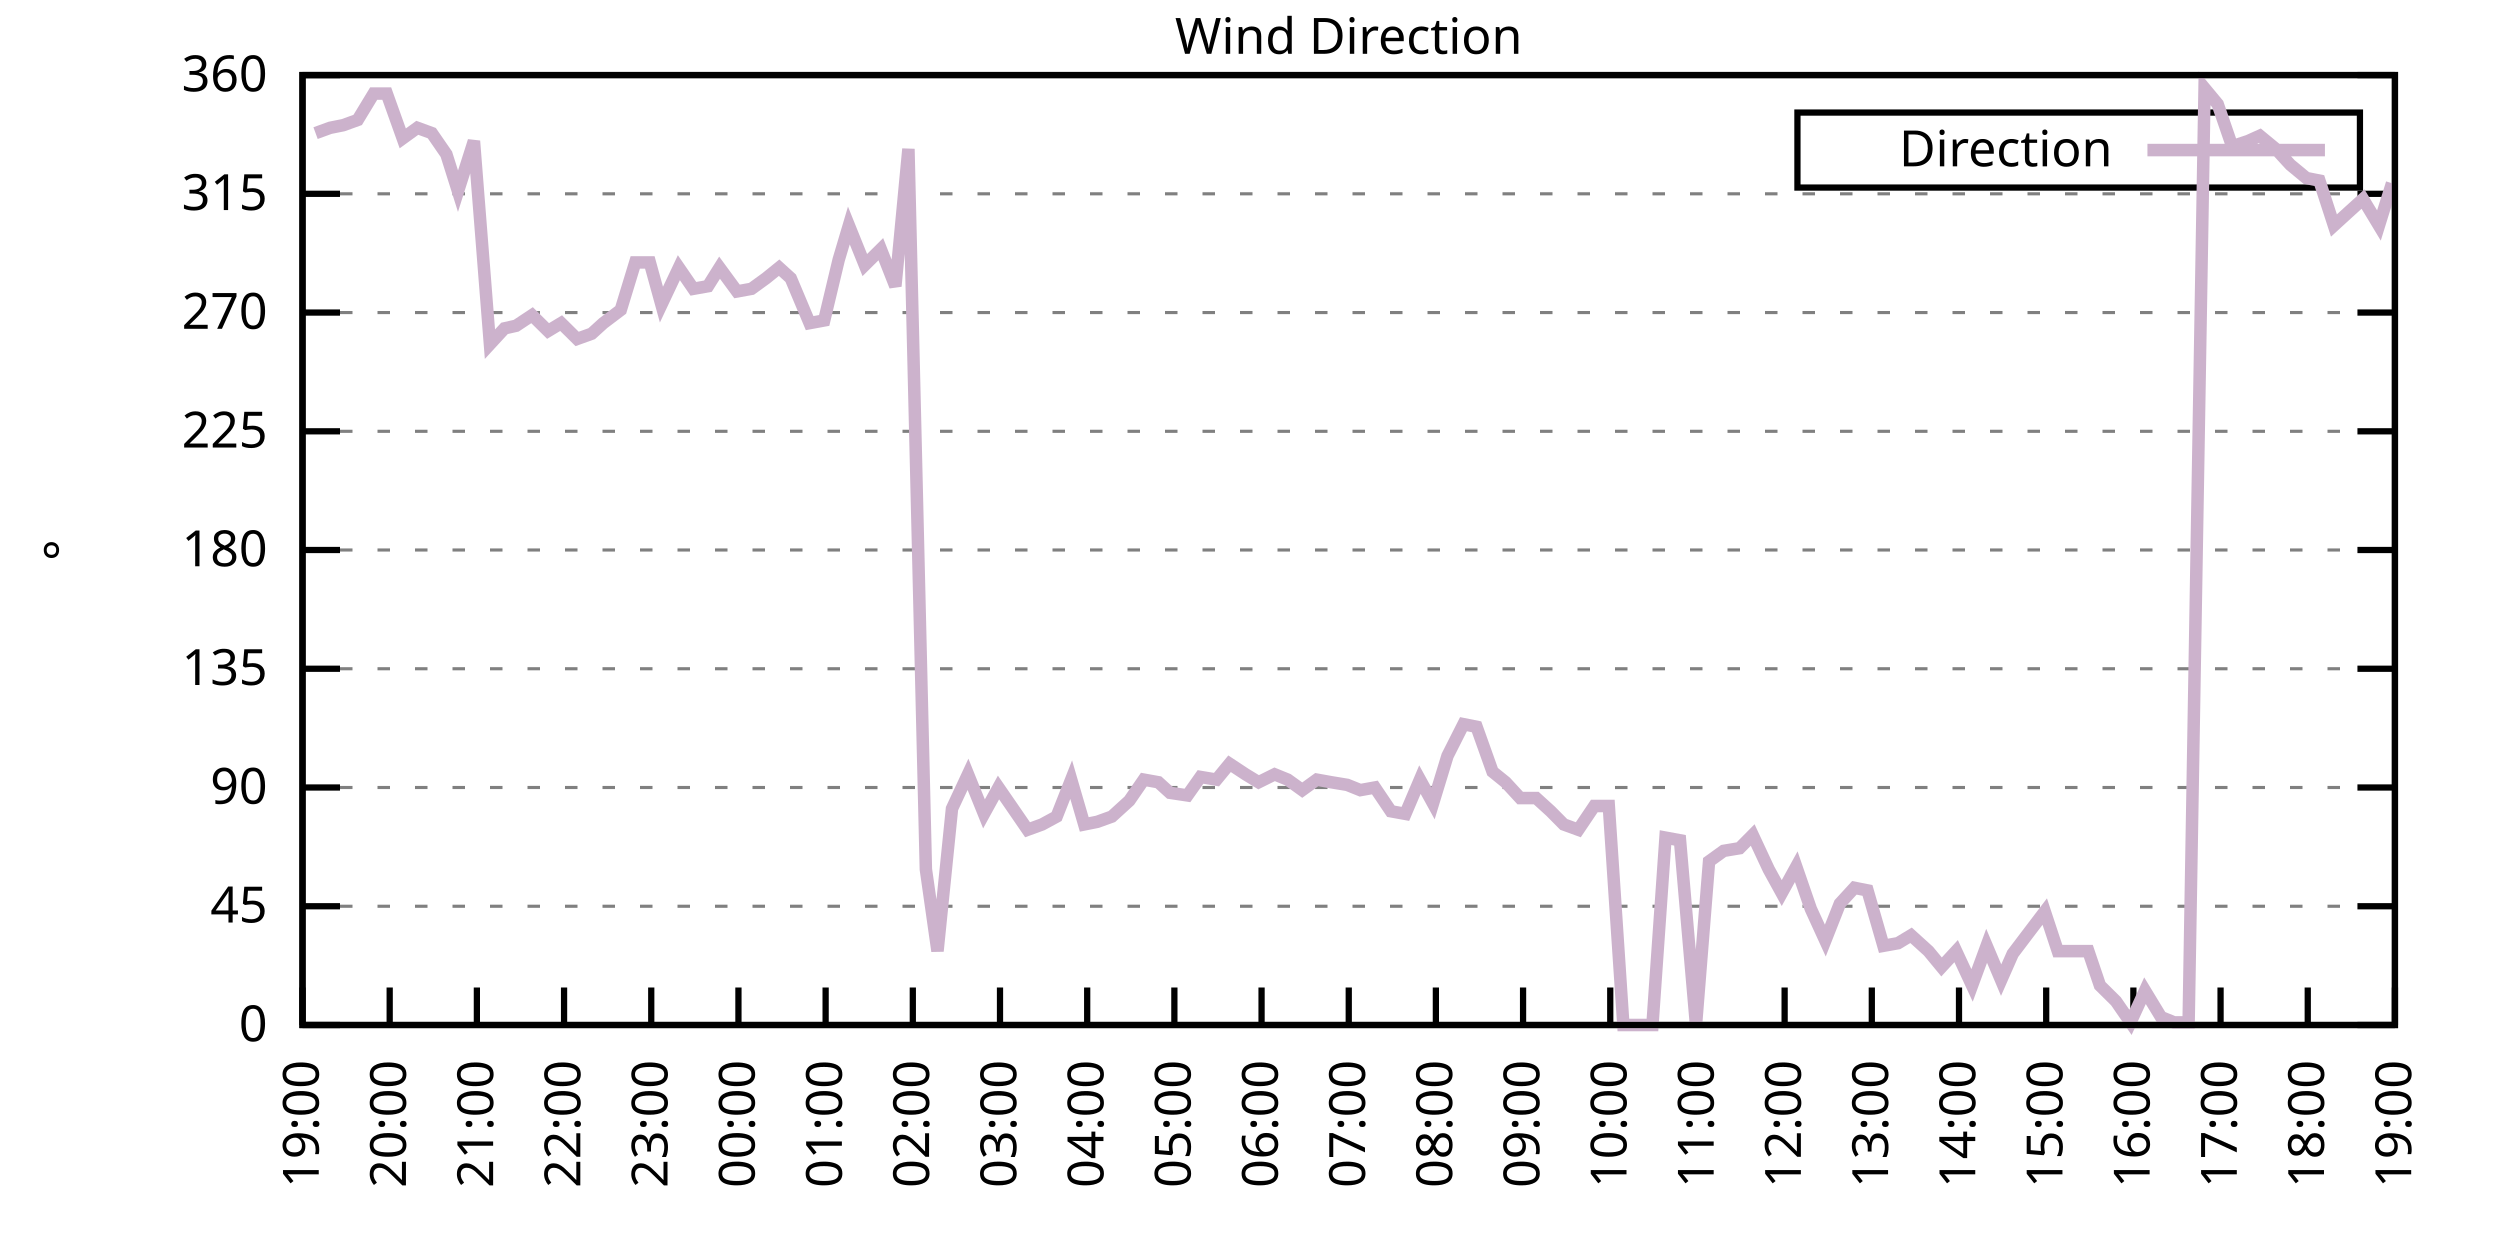
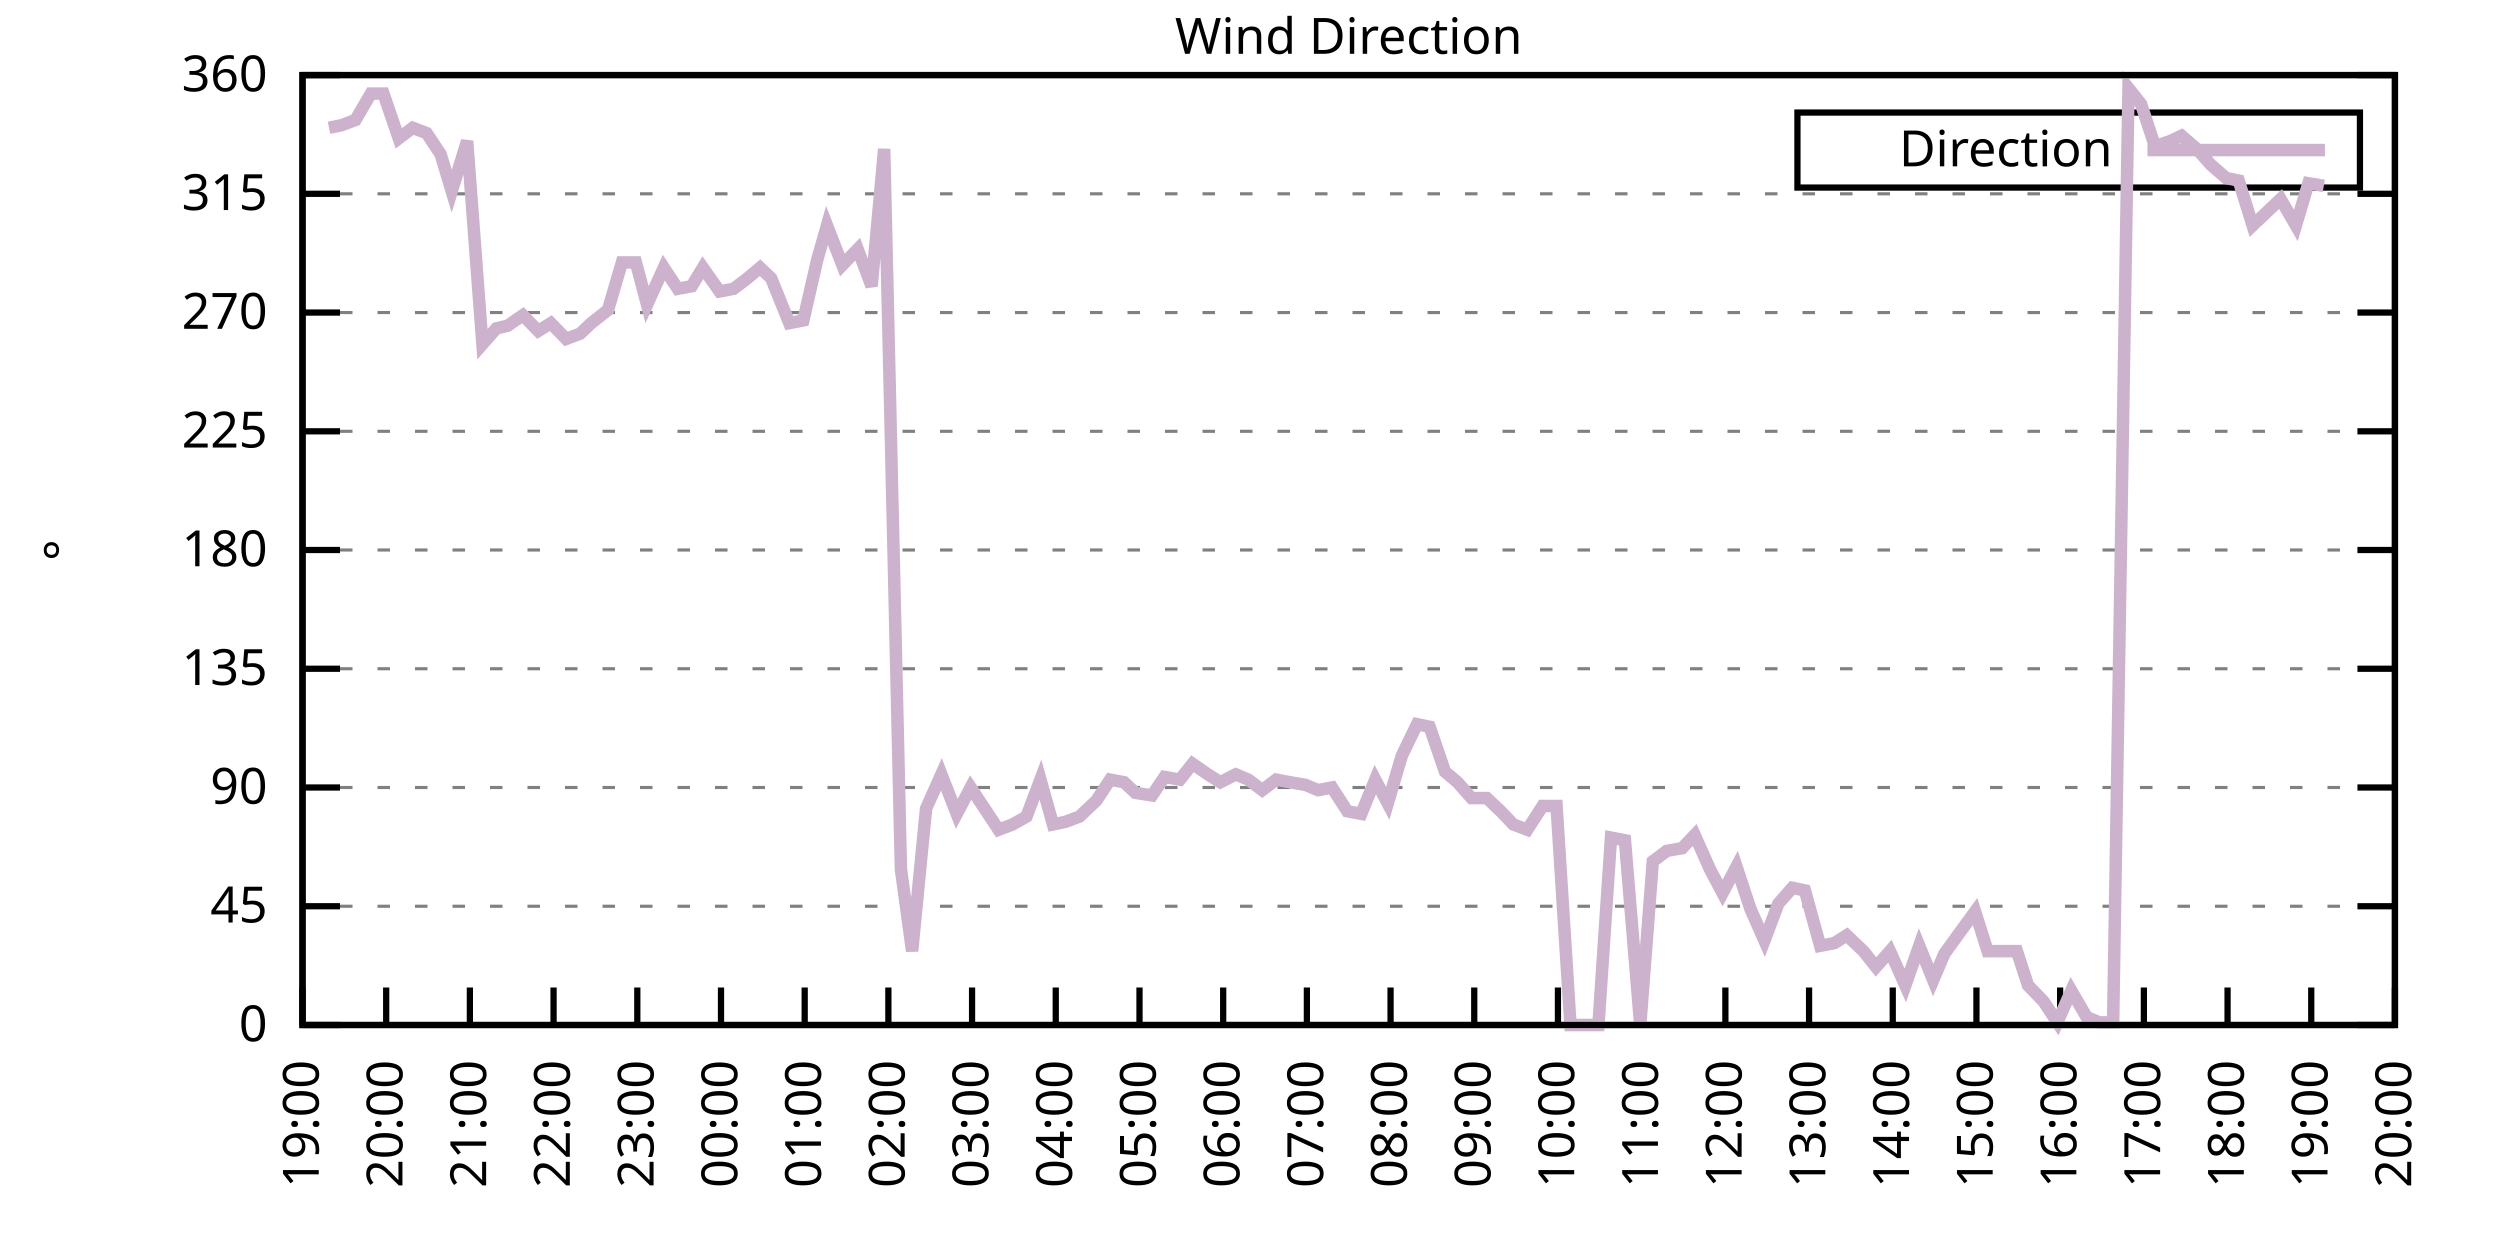
<svg xmlns="http://www.w3.org/2000/svg" xmlns:xlink="http://www.w3.org/1999/xlink" width="400" height="200" viewBox="0 0 400 200">
  <g id="gnuplot_canvas">
    <rect x="0" y="0" width="400" height="200" fill="none" />
    <defs>
      <circle id="gpDot" r="0.5" stroke-width="0.5" stroke="currentColor" />
      <path id="gpPt0" stroke-width="0.333" stroke="currentColor" d="M-1,0 h2 M0,-1 v2" />
      <path id="gpPt1" stroke-width="0.333" stroke="currentColor" d="M-1,-1 L1,1 M1,-1 L-1,1" />
      <path id="gpPt2" stroke-width="0.333" stroke="currentColor" d="M-1,0 L1,0 M0,-1 L0,1 M-1,-1 L1,1 M-1,1 L1,-1" />
      <rect id="gpPt3" stroke-width="0.333" stroke="currentColor" x="-1" y="-1" width="2" height="2" />
      <rect id="gpPt4" stroke-width="0.333" stroke="currentColor" fill="currentColor" x="-1" y="-1" width="2" height="2" />
      <circle id="gpPt5" stroke-width="0.333" stroke="currentColor" cx="0" cy="0" r="1" />
      <use xlink:href="#gpPt5" id="gpPt6" fill="currentColor" stroke="none" />
      <path id="gpPt7" stroke-width="0.333" stroke="currentColor" d="M0,-1.33 L-1.33,0.67 L1.33,0.67 z" />
      <use xlink:href="#gpPt7" id="gpPt8" fill="currentColor" stroke="none" />
      <use xlink:href="#gpPt7" id="gpPt9" stroke="currentColor" transform="rotate(180)" />
      <use xlink:href="#gpPt9" id="gpPt10" fill="currentColor" stroke="none" />
      <use xlink:href="#gpPt3" id="gpPt11" stroke="currentColor" transform="rotate(45)" />
      <use xlink:href="#gpPt11" id="gpPt12" fill="currentColor" stroke="none" />
      <path id="gpPt13" stroke-width="0.333" stroke="currentColor" d="M0,1.330 L1.265,0.411 L0.782,-1.067 L-0.782,-1.076 L-1.265,0.411 z" />
      <use xlink:href="#gpPt13" id="gpPt14" fill="currentColor" stroke="none" />
      <filter id="textbox" filterUnits="objectBoundingBox" x="0" y="0" height="1" width="1">
        <feFlood flood-color="white" flood-opacity="1" result="bgnd" />
        <feComposite in="SourceGraphic" in2="bgnd" operator="atop" />
      </filter>
      <filter id="greybox" filterUnits="objectBoundingBox" x="0" y="0" height="1" width="1">
        <feFlood flood-color="lightgrey" flood-opacity="1" result="grey" />
        <feComposite in="SourceGraphic" in2="grey" operator="atop" />
      </filter>
    </defs>
    <g fill="none" color="white" stroke="currentColor" stroke-width="1.00" stroke-linecap="butt" stroke-linejoin="miter">
</g>
    <g fill="none" color="black" stroke="currentColor" stroke-width="1.00" stroke-linecap="butt" stroke-linejoin="miter">
      <g stroke="none" shape-rendering="crispEdges">
        <polygon fill="rgb(255, 255, 255)" points="48.40,164.00 383.18,164.00 383.18,12.02 48.40,12.02 " />
      </g>
    </g>
    <g fill="none" color="black" stroke="currentColor" stroke-width="1.00" stroke-linecap="butt" stroke-linejoin="miter">
</g>
    <g fill="none" color="black" stroke="black" stroke-width="0.50" stroke-linecap="butt" stroke-linejoin="miter">
</g>
    <g fill="none" color="gray" stroke="currentColor" stroke-width="0.50" stroke-linecap="butt" stroke-linejoin="miter">
      <path stroke="gray" stroke-dasharray="2,4" class="gridline" d="M48.40,164.00 L383.19,164.00  " />
    </g>
    <g fill="none" color="gray" stroke="gray" stroke-width="1.00" stroke-linecap="butt" stroke-linejoin="miter">
</g>
    <g fill="none" color="black" stroke="currentColor" stroke-width="1.00" stroke-linecap="butt" stroke-linejoin="miter">
      <path stroke="black" d="M48.40,164.00 L54.40,164.00 M383.19,164.00 L377.19,164.00  " />
      <g transform="translate(42.80,166.60)" stroke="none" fill="black" font-family="Sans" font-size="8.00" text-anchor="end">
        <text>
          <tspan font-family="Sans"> 0</tspan>
        </text>
      </g>
    </g>
    <g fill="none" color="black" stroke="currentColor" stroke-width="1.00" stroke-linecap="butt" stroke-linejoin="miter">
</g>
    <g fill="none" color="black" stroke="black" stroke-width="0.50" stroke-linecap="butt" stroke-linejoin="miter">
</g>
    <g fill="none" color="gray" stroke="currentColor" stroke-width="0.50" stroke-linecap="butt" stroke-linejoin="miter">
      <path stroke="gray" stroke-dasharray="2,4" class="gridline" d="M48.40,145.00 L383.19,145.00  " />
    </g>
    <g fill="none" color="gray" stroke="gray" stroke-width="1.00" stroke-linecap="butt" stroke-linejoin="miter">
</g>
    <g fill="none" color="black" stroke="currentColor" stroke-width="1.00" stroke-linecap="butt" stroke-linejoin="miter">
      <path stroke="black" d="M48.40,145.00 L54.40,145.00 M383.19,145.00 L377.19,145.00  " />
      <g transform="translate(42.80,147.60)" stroke="none" fill="black" font-family="Sans" font-size="8.00" text-anchor="end">
        <text>
          <tspan font-family="Sans"> 45</tspan>
        </text>
      </g>
    </g>
    <g fill="none" color="black" stroke="currentColor" stroke-width="1.00" stroke-linecap="butt" stroke-linejoin="miter">
</g>
    <g fill="none" color="black" stroke="black" stroke-width="0.50" stroke-linecap="butt" stroke-linejoin="miter">
</g>
    <g fill="none" color="gray" stroke="currentColor" stroke-width="0.50" stroke-linecap="butt" stroke-linejoin="miter">
      <path stroke="gray" stroke-dasharray="2,4" class="gridline" d="M48.40,126.00 L383.19,126.00  " />
    </g>
    <g fill="none" color="gray" stroke="gray" stroke-width="1.00" stroke-linecap="butt" stroke-linejoin="miter">
</g>
    <g fill="none" color="black" stroke="currentColor" stroke-width="1.00" stroke-linecap="butt" stroke-linejoin="miter">
      <path stroke="black" d="M48.40,126.00 L54.40,126.00 M383.19,126.00 L377.19,126.00  " />
      <g transform="translate(42.80,128.60)" stroke="none" fill="black" font-family="Sans" font-size="8.00" text-anchor="end">
        <text>
          <tspan font-family="Sans"> 90</tspan>
        </text>
      </g>
    </g>
    <g fill="none" color="black" stroke="currentColor" stroke-width="1.00" stroke-linecap="butt" stroke-linejoin="miter">
</g>
    <g fill="none" color="black" stroke="black" stroke-width="0.50" stroke-linecap="butt" stroke-linejoin="miter">
</g>
    <g fill="none" color="gray" stroke="currentColor" stroke-width="0.50" stroke-linecap="butt" stroke-linejoin="miter">
      <path stroke="gray" stroke-dasharray="2,4" class="gridline" d="M48.40,107.00 L383.19,107.00  " />
    </g>
    <g fill="none" color="gray" stroke="gray" stroke-width="1.00" stroke-linecap="butt" stroke-linejoin="miter">
</g>
    <g fill="none" color="black" stroke="currentColor" stroke-width="1.00" stroke-linecap="butt" stroke-linejoin="miter">
      <path stroke="black" d="M48.40,107.00 L54.40,107.00 M383.19,107.00 L377.19,107.00  " />
      <g transform="translate(42.80,109.60)" stroke="none" fill="black" font-family="Sans" font-size="8.00" text-anchor="end">
        <text>
          <tspan font-family="Sans"> 135</tspan>
        </text>
      </g>
    </g>
    <g fill="none" color="black" stroke="currentColor" stroke-width="1.00" stroke-linecap="butt" stroke-linejoin="miter">
</g>
    <g fill="none" color="black" stroke="black" stroke-width="0.50" stroke-linecap="butt" stroke-linejoin="miter">
</g>
    <g fill="none" color="gray" stroke="currentColor" stroke-width="0.50" stroke-linecap="butt" stroke-linejoin="miter">
      <path stroke="gray" stroke-dasharray="2,4" class="gridline" d="M48.40,88.00 L383.19,88.00  " />
    </g>
    <g fill="none" color="gray" stroke="gray" stroke-width="1.00" stroke-linecap="butt" stroke-linejoin="miter">
</g>
    <g fill="none" color="black" stroke="currentColor" stroke-width="1.00" stroke-linecap="butt" stroke-linejoin="miter">
      <path stroke="black" d="M48.40,88.00 L54.40,88.00 M383.19,88.00 L377.19,88.00  " />
      <g transform="translate(42.80,90.60)" stroke="none" fill="black" font-family="Sans" font-size="8.00" text-anchor="end">
        <text>
          <tspan font-family="Sans"> 180</tspan>
        </text>
      </g>
    </g>
    <g fill="none" color="black" stroke="currentColor" stroke-width="1.00" stroke-linecap="butt" stroke-linejoin="miter">
</g>
    <g fill="none" color="black" stroke="black" stroke-width="0.50" stroke-linecap="butt" stroke-linejoin="miter">
</g>
    <g fill="none" color="gray" stroke="currentColor" stroke-width="0.50" stroke-linecap="butt" stroke-linejoin="miter">
      <path stroke="gray" stroke-dasharray="2,4" class="gridline" d="M48.40,69.01 L383.19,69.01  " />
    </g>
    <g fill="none" color="gray" stroke="gray" stroke-width="1.00" stroke-linecap="butt" stroke-linejoin="miter">
</g>
    <g fill="none" color="black" stroke="currentColor" stroke-width="1.00" stroke-linecap="butt" stroke-linejoin="miter">
      <path stroke="black" d="M48.40,69.01 L54.40,69.01 M383.19,69.01 L377.19,69.01  " />
      <g transform="translate(42.80,71.61)" stroke="none" fill="black" font-family="Sans" font-size="8.00" text-anchor="end">
        <text>
          <tspan font-family="Sans"> 225</tspan>
        </text>
      </g>
    </g>
    <g fill="none" color="black" stroke="currentColor" stroke-width="1.00" stroke-linecap="butt" stroke-linejoin="miter">
</g>
    <g fill="none" color="black" stroke="black" stroke-width="0.50" stroke-linecap="butt" stroke-linejoin="miter">
</g>
    <g fill="none" color="gray" stroke="currentColor" stroke-width="0.50" stroke-linecap="butt" stroke-linejoin="miter">
      <path stroke="gray" stroke-dasharray="2,4" class="gridline" d="M48.40,50.01 L383.19,50.01  " />
    </g>
    <g fill="none" color="gray" stroke="gray" stroke-width="1.00" stroke-linecap="butt" stroke-linejoin="miter">
</g>
    <g fill="none" color="black" stroke="currentColor" stroke-width="1.00" stroke-linecap="butt" stroke-linejoin="miter">
      <path stroke="black" d="M48.40,50.01 L54.40,50.01 M383.19,50.01 L377.19,50.01  " />
      <g transform="translate(42.80,52.61)" stroke="none" fill="black" font-family="Sans" font-size="8.00" text-anchor="end">
        <text>
          <tspan font-family="Sans"> 270</tspan>
        </text>
      </g>
    </g>
    <g fill="none" color="black" stroke="currentColor" stroke-width="1.00" stroke-linecap="butt" stroke-linejoin="miter">
</g>
    <g fill="none" color="black" stroke="black" stroke-width="0.50" stroke-linecap="butt" stroke-linejoin="miter">
</g>
    <g fill="none" color="gray" stroke="currentColor" stroke-width="0.50" stroke-linecap="butt" stroke-linejoin="miter">
      <path stroke="gray" stroke-dasharray="2,4" class="gridline" d="M48.40,31.01 L383.19,31.01  " />
    </g>
    <g fill="none" color="gray" stroke="gray" stroke-width="1.00" stroke-linecap="butt" stroke-linejoin="miter">
</g>
    <g fill="none" color="black" stroke="currentColor" stroke-width="1.00" stroke-linecap="butt" stroke-linejoin="miter">
      <path stroke="black" d="M48.40,31.01 L54.40,31.01 M383.19,31.01 L377.19,31.01  " />
      <g transform="translate(42.80,33.61)" stroke="none" fill="black" font-family="Sans" font-size="8.00" text-anchor="end">
        <text>
          <tspan font-family="Sans"> 315</tspan>
        </text>
      </g>
    </g>
    <g fill="none" color="black" stroke="currentColor" stroke-width="1.00" stroke-linecap="butt" stroke-linejoin="miter">
</g>
    <g fill="none" color="black" stroke="black" stroke-width="0.50" stroke-linecap="butt" stroke-linejoin="miter">
</g>
    <g fill="none" color="gray" stroke="currentColor" stroke-width="0.50" stroke-linecap="butt" stroke-linejoin="miter">
      <path stroke="gray" stroke-dasharray="2,4" class="gridline" d="M48.40,12.01 L383.19,12.01  " />
    </g>
    <g fill="none" color="gray" stroke="gray" stroke-width="1.00" stroke-linecap="butt" stroke-linejoin="miter">
</g>
    <g fill="none" color="black" stroke="currentColor" stroke-width="1.00" stroke-linecap="butt" stroke-linejoin="miter">
      <path stroke="black" d="M48.40,12.01 L54.40,12.01 M383.19,12.01 L377.19,12.01  " />
      <g transform="translate(42.80,14.61)" stroke="none" fill="black" font-family="Sans" font-size="8.00" text-anchor="end">
        <text>
          <tspan font-family="Sans"> 360</tspan>
        </text>
      </g>
    </g>
    <g fill="none" color="black" stroke="currentColor" stroke-width="1.00" stroke-linecap="butt" stroke-linejoin="miter">
      <path stroke="black" d="M48.40,164.00 L48.40,158.00  " />
      <g transform="translate(51.00,169.60) rotate(270.00)" stroke="none" fill="black" font-family="Sans" font-size="8.00" text-anchor="end">
        <text>
          <tspan font-family="Sans">19:00</tspan>
        </text>
      </g>
    </g>
    <g fill="none" color="black" stroke="currentColor" stroke-width="1.00" stroke-linecap="butt" stroke-linejoin="miter">
-       <path stroke="black" d="M62.35,164.00 L62.35,158.00  " />
-       <g transform="translate(64.95,169.60) rotate(270.00)" stroke="none" fill="black" font-family="Sans" font-size="8.00" text-anchor="end">
+       <path stroke="black" d="M61.79,164.00 L61.79,158.00  " />
+       <g transform="translate(64.39,169.60) rotate(270.00)" stroke="none" fill="black" font-family="Sans" font-size="8.00" text-anchor="end">
        <text>
          <tspan font-family="Sans">20:00</tspan>
        </text>
      </g>
    </g>
    <g fill="none" color="black" stroke="currentColor" stroke-width="1.00" stroke-linecap="butt" stroke-linejoin="miter">
-       <path stroke="black" d="M76.30,164.00 L76.30,158.00  " />
-       <g transform="translate(78.90,169.60) rotate(270.00)" stroke="none" fill="black" font-family="Sans" font-size="8.00" text-anchor="end">
+       <path stroke="black" d="M75.18,164.00 L75.18,158.00  " />
+       <g transform="translate(77.78,169.60) rotate(270.00)" stroke="none" fill="black" font-family="Sans" font-size="8.00" text-anchor="end">
        <text>
          <tspan font-family="Sans">21:00</tspan>
        </text>
      </g>
    </g>
    <g fill="none" color="black" stroke="currentColor" stroke-width="1.00" stroke-linecap="butt" stroke-linejoin="miter">
-       <path stroke="black" d="M90.25,164.00 L90.25,158.00  " />
-       <g transform="translate(92.85,169.60) rotate(270.00)" stroke="none" fill="black" font-family="Sans" font-size="8.00" text-anchor="end">
+       <path stroke="black" d="M88.57,164.00 L88.57,158.00  " />
+       <g transform="translate(91.17,169.60) rotate(270.00)" stroke="none" fill="black" font-family="Sans" font-size="8.00" text-anchor="end">
        <text>
          <tspan font-family="Sans">22:00</tspan>
        </text>
      </g>
    </g>
    <g fill="none" color="black" stroke="currentColor" stroke-width="1.00" stroke-linecap="butt" stroke-linejoin="miter">
-       <path stroke="black" d="M104.20,164.00 L104.20,158.00  " />
-       <g transform="translate(106.80,169.60) rotate(270.00)" stroke="none" fill="black" font-family="Sans" font-size="8.00" text-anchor="end">
+       <path stroke="black" d="M101.97,164.00 L101.97,158.00  " />
+       <g transform="translate(104.57,169.60) rotate(270.00)" stroke="none" fill="black" font-family="Sans" font-size="8.00" text-anchor="end">
        <text>
          <tspan font-family="Sans">23:00</tspan>
        </text>
      </g>
    </g>
    <g fill="none" color="black" stroke="currentColor" stroke-width="1.00" stroke-linecap="butt" stroke-linejoin="miter">
-       <path stroke="black" d="M118.15,164.00 L118.15,158.00  " />
-       <g transform="translate(120.75,169.60) rotate(270.00)" stroke="none" fill="black" font-family="Sans" font-size="8.00" text-anchor="end">
+       <path stroke="black" d="M115.36,164.00 L115.36,158.00  " />
+       <g transform="translate(117.96,169.60) rotate(270.00)" stroke="none" fill="black" font-family="Sans" font-size="8.00" text-anchor="end">
        <text>
          <tspan font-family="Sans">00:00</tspan>
        </text>
      </g>
    </g>
    <g fill="none" color="black" stroke="currentColor" stroke-width="1.00" stroke-linecap="butt" stroke-linejoin="miter">
-       <path stroke="black" d="M132.10,164.00 L132.10,158.00  " />
-       <g transform="translate(134.70,169.60) rotate(270.00)" stroke="none" fill="black" font-family="Sans" font-size="8.00" text-anchor="end">
+       <path stroke="black" d="M128.75,164.00 L128.75,158.00  " />
+       <g transform="translate(131.35,169.60) rotate(270.00)" stroke="none" fill="black" font-family="Sans" font-size="8.00" text-anchor="end">
        <text>
          <tspan font-family="Sans">01:00</tspan>
        </text>
      </g>
    </g>
    <g fill="none" color="black" stroke="currentColor" stroke-width="1.00" stroke-linecap="butt" stroke-linejoin="miter">
-       <path stroke="black" d="M146.05,164.00 L146.05,158.00  " />
-       <g transform="translate(148.65,169.60) rotate(270.00)" stroke="none" fill="black" font-family="Sans" font-size="8.00" text-anchor="end">
+       <path stroke="black" d="M142.14,164.00 L142.14,158.00  " />
+       <g transform="translate(144.74,169.60) rotate(270.00)" stroke="none" fill="black" font-family="Sans" font-size="8.00" text-anchor="end">
        <text>
          <tspan font-family="Sans">02:00</tspan>
        </text>
      </g>
    </g>
    <g fill="none" color="black" stroke="currentColor" stroke-width="1.00" stroke-linecap="butt" stroke-linejoin="miter">
-       <path stroke="black" d="M160.00,164.00 L160.00,158.00  " />
-       <g transform="translate(162.60,169.60) rotate(270.00)" stroke="none" fill="black" font-family="Sans" font-size="8.00" text-anchor="end">
+       <path stroke="black" d="M155.53,164.00 L155.53,158.00  " />
+       <g transform="translate(158.13,169.60) rotate(270.00)" stroke="none" fill="black" font-family="Sans" font-size="8.00" text-anchor="end">
        <text>
          <tspan font-family="Sans">03:00</tspan>
        </text>
      </g>
    </g>
    <g fill="none" color="black" stroke="currentColor" stroke-width="1.00" stroke-linecap="butt" stroke-linejoin="miter">
-       <path stroke="black" d="M173.95,164.00 L173.95,158.00  " />
-       <g transform="translate(176.55,169.60) rotate(270.00)" stroke="none" fill="black" font-family="Sans" font-size="8.00" text-anchor="end">
+       <path stroke="black" d="M168.92,164.00 L168.92,158.00  " />
+       <g transform="translate(171.52,169.60) rotate(270.00)" stroke="none" fill="black" font-family="Sans" font-size="8.00" text-anchor="end">
        <text>
          <tspan font-family="Sans">04:00</tspan>
        </text>
      </g>
    </g>
    <g fill="none" color="black" stroke="currentColor" stroke-width="1.00" stroke-linecap="butt" stroke-linejoin="miter">
-       <path stroke="black" d="M187.90,164.00 L187.90,158.00  " />
-       <g transform="translate(190.50,169.60) rotate(270.00)" stroke="none" fill="black" font-family="Sans" font-size="8.00" text-anchor="end">
+       <path stroke="black" d="M182.32,164.00 L182.32,158.00  " />
+       <g transform="translate(184.92,169.60) rotate(270.00)" stroke="none" fill="black" font-family="Sans" font-size="8.00" text-anchor="end">
        <text>
          <tspan font-family="Sans">05:00</tspan>
        </text>
      </g>
    </g>
    <g fill="none" color="black" stroke="currentColor" stroke-width="1.00" stroke-linecap="butt" stroke-linejoin="miter">
-       <path stroke="black" d="M201.85,164.00 L201.85,158.00  " />
-       <g transform="translate(204.45,169.60) rotate(270.00)" stroke="none" fill="black" font-family="Sans" font-size="8.00" text-anchor="end">
+       <path stroke="black" d="M195.71,164.00 L195.71,158.00  " />
+       <g transform="translate(198.31,169.60) rotate(270.00)" stroke="none" fill="black" font-family="Sans" font-size="8.00" text-anchor="end">
        <text>
          <tspan font-family="Sans">06:00</tspan>
        </text>
      </g>
    </g>
    <g fill="none" color="black" stroke="currentColor" stroke-width="1.00" stroke-linecap="butt" stroke-linejoin="miter">
-       <path stroke="black" d="M215.80,164.00 L215.80,158.00  " />
-       <g transform="translate(218.40,169.60) rotate(270.00)" stroke="none" fill="black" font-family="Sans" font-size="8.00" text-anchor="end">
+       <path stroke="black" d="M209.10,164.00 L209.10,158.00  " />
+       <g transform="translate(211.70,169.60) rotate(270.00)" stroke="none" fill="black" font-family="Sans" font-size="8.00" text-anchor="end">
        <text>
          <tspan font-family="Sans">07:00</tspan>
        </text>
      </g>
    </g>
    <g fill="none" color="black" stroke="currentColor" stroke-width="1.00" stroke-linecap="butt" stroke-linejoin="miter">
-       <path stroke="black" d="M229.74,164.00 L229.74,158.00  " />
-       <g transform="translate(232.34,169.60) rotate(270.00)" stroke="none" fill="black" font-family="Sans" font-size="8.00" text-anchor="end">
+       <path stroke="black" d="M222.49,164.00 L222.49,158.00  " />
+       <g transform="translate(225.09,169.60) rotate(270.00)" stroke="none" fill="black" font-family="Sans" font-size="8.00" text-anchor="end">
        <text>
          <tspan font-family="Sans">08:00</tspan>
        </text>
      </g>
    </g>
    <g fill="none" color="black" stroke="currentColor" stroke-width="1.00" stroke-linecap="butt" stroke-linejoin="miter">
-       <path stroke="black" d="M243.69,164.00 L243.69,158.00  " />
-       <g transform="translate(246.29,169.60) rotate(270.00)" stroke="none" fill="black" font-family="Sans" font-size="8.00" text-anchor="end">
+       <path stroke="black" d="M235.88,164.00 L235.88,158.00  " />
+       <g transform="translate(238.48,169.60) rotate(270.00)" stroke="none" fill="black" font-family="Sans" font-size="8.00" text-anchor="end">
        <text>
          <tspan font-family="Sans">09:00</tspan>
        </text>
      </g>
    </g>
    <g fill="none" color="black" stroke="currentColor" stroke-width="1.00" stroke-linecap="butt" stroke-linejoin="miter">
-       <path stroke="black" d="M257.64,164.00 L257.64,158.00  " />
-       <g transform="translate(260.24,169.60) rotate(270.00)" stroke="none" fill="black" font-family="Sans" font-size="8.00" text-anchor="end">
+       <path stroke="black" d="M249.27,164.00 L249.27,158.00  " />
+       <g transform="translate(251.87,169.60) rotate(270.00)" stroke="none" fill="black" font-family="Sans" font-size="8.00" text-anchor="end">
        <text>
          <tspan font-family="Sans">10:00</tspan>
        </text>
      </g>
    </g>
    <g fill="none" color="black" stroke="currentColor" stroke-width="1.00" stroke-linecap="butt" stroke-linejoin="miter">
-       <path stroke="black" d="M271.59,164.00 L271.59,158.00  " />
-       <g transform="translate(274.19,169.60) rotate(270.00)" stroke="none" fill="black" font-family="Sans" font-size="8.00" text-anchor="end">
+       <path stroke="black" d="M262.67,164.00 L262.67,158.00  " />
+       <g transform="translate(265.27,169.60) rotate(270.00)" stroke="none" fill="black" font-family="Sans" font-size="8.00" text-anchor="end">
        <text>
          <tspan font-family="Sans">11:00</tspan>
        </text>
      </g>
    </g>
    <g fill="none" color="black" stroke="currentColor" stroke-width="1.00" stroke-linecap="butt" stroke-linejoin="miter">
-       <path stroke="black" d="M285.54,164.00 L285.54,158.00  " />
-       <g transform="translate(288.14,169.60) rotate(270.00)" stroke="none" fill="black" font-family="Sans" font-size="8.00" text-anchor="end">
+       <path stroke="black" d="M276.06,164.00 L276.06,158.00  " />
+       <g transform="translate(278.66,169.60) rotate(270.00)" stroke="none" fill="black" font-family="Sans" font-size="8.00" text-anchor="end">
        <text>
          <tspan font-family="Sans">12:00</tspan>
        </text>
      </g>
    </g>
    <g fill="none" color="black" stroke="currentColor" stroke-width="1.00" stroke-linecap="butt" stroke-linejoin="miter">
-       <path stroke="black" d="M299.49,164.00 L299.49,158.00  " />
-       <g transform="translate(302.09,169.60) rotate(270.00)" stroke="none" fill="black" font-family="Sans" font-size="8.00" text-anchor="end">
+       <path stroke="black" d="M289.45,164.00 L289.45,158.00  " />
+       <g transform="translate(292.05,169.60) rotate(270.00)" stroke="none" fill="black" font-family="Sans" font-size="8.00" text-anchor="end">
        <text>
          <tspan font-family="Sans">13:00</tspan>
        </text>
      </g>
    </g>
    <g fill="none" color="black" stroke="currentColor" stroke-width="1.00" stroke-linecap="butt" stroke-linejoin="miter">
-       <path stroke="black" d="M313.44,164.00 L313.44,158.00  " />
-       <g transform="translate(316.04,169.60) rotate(270.00)" stroke="none" fill="black" font-family="Sans" font-size="8.00" text-anchor="end">
+       <path stroke="black" d="M302.84,164.00 L302.84,158.00  " />
+       <g transform="translate(305.44,169.60) rotate(270.00)" stroke="none" fill="black" font-family="Sans" font-size="8.00" text-anchor="end">
        <text>
          <tspan font-family="Sans">14:00</tspan>
        </text>
      </g>
    </g>
    <g fill="none" color="black" stroke="currentColor" stroke-width="1.00" stroke-linecap="butt" stroke-linejoin="miter">
-       <path stroke="black" d="M327.39,164.00 L327.39,158.00  " />
-       <g transform="translate(329.99,169.60) rotate(270.00)" stroke="none" fill="black" font-family="Sans" font-size="8.00" text-anchor="end">
+       <path stroke="black" d="M316.23,164.00 L316.23,158.00  " />
+       <g transform="translate(318.83,169.60) rotate(270.00)" stroke="none" fill="black" font-family="Sans" font-size="8.00" text-anchor="end">
        <text>
          <tspan font-family="Sans">15:00</tspan>
        </text>
      </g>
    </g>
    <g fill="none" color="black" stroke="currentColor" stroke-width="1.00" stroke-linecap="butt" stroke-linejoin="miter">
-       <path stroke="black" d="M341.34,164.00 L341.34,158.00  " />
-       <g transform="translate(343.94,169.60) rotate(270.00)" stroke="none" fill="black" font-family="Sans" font-size="8.00" text-anchor="end">
+       <path stroke="black" d="M329.62,164.00 L329.62,158.00  " />
+       <g transform="translate(332.22,169.60) rotate(270.00)" stroke="none" fill="black" font-family="Sans" font-size="8.00" text-anchor="end">
        <text>
          <tspan font-family="Sans">16:00</tspan>
        </text>
      </g>
    </g>
    <g fill="none" color="black" stroke="currentColor" stroke-width="1.00" stroke-linecap="butt" stroke-linejoin="miter">
-       <path stroke="black" d="M355.29,164.00 L355.29,158.00  " />
-       <g transform="translate(357.89,169.60) rotate(270.00)" stroke="none" fill="black" font-family="Sans" font-size="8.00" text-anchor="end">
+       <path stroke="black" d="M343.02,164.00 L343.02,158.00  " />
+       <g transform="translate(345.62,169.60) rotate(270.00)" stroke="none" fill="black" font-family="Sans" font-size="8.00" text-anchor="end">
        <text>
          <tspan font-family="Sans">17:00</tspan>
        </text>
      </g>
    </g>
    <g fill="none" color="black" stroke="currentColor" stroke-width="1.00" stroke-linecap="butt" stroke-linejoin="miter">
-       <path stroke="black" d="M369.24,164.00 L369.24,158.00  " />
-       <g transform="translate(371.84,169.60) rotate(270.00)" stroke="none" fill="black" font-family="Sans" font-size="8.00" text-anchor="end">
+       <path stroke="black" d="M356.41,164.00 L356.41,158.00  " />
+       <g transform="translate(359.01,169.60) rotate(270.00)" stroke="none" fill="black" font-family="Sans" font-size="8.00" text-anchor="end">
        <text>
          <tspan font-family="Sans">18:00</tspan>
+         </text>
+       </g>
+     </g>
+     <g fill="none" color="black" stroke="currentColor" stroke-width="1.00" stroke-linecap="butt" stroke-linejoin="miter">
+       <path stroke="black" d="M369.80,164.00 L369.80,158.00  " />
+       <g transform="translate(372.40,169.60) rotate(270.00)" stroke="none" fill="black" font-family="Sans" font-size="8.00" text-anchor="end">
+         <text>
+           <tspan font-family="Sans">19:00</tspan>
        </text>
      </g>
    </g>
    <g fill="none" color="black" stroke="currentColor" stroke-width="1.00" stroke-linecap="butt" stroke-linejoin="miter">
      <path stroke="black" d="M383.19,164.00 L383.19,158.00  " />
      <g transform="translate(385.79,169.60) rotate(270.00)" stroke="none" fill="black" font-family="Sans" font-size="8.00" text-anchor="end">
        <text>
-           <tspan font-family="Sans">19:00</tspan>
+           <tspan font-family="Sans">20:00</tspan>
        </text>
      </g>
    </g>
    <g fill="none" color="black" stroke="currentColor" stroke-width="1.00" stroke-linecap="butt" stroke-linejoin="miter">
</g>
    <g fill="none" color="black" stroke="currentColor" stroke-width="1.00" stroke-linecap="butt" stroke-linejoin="miter">
      <path stroke="black" d="M48.40,12.01 L48.40,164.00 L383.19,164.00 L383.19,12.01 L48.40,12.01 Z  " />
    </g>
    <g fill="none" color="black" stroke="currentColor" stroke-width="1.00" stroke-linecap="butt" stroke-linejoin="miter">
</g>
    <g fill="none" color="black" stroke="currentColor" stroke-width="1.00" stroke-linecap="butt" stroke-linejoin="miter">
      <path stroke="black" d="M287.59,30.01 L287.59,18.01 L377.59,18.01 L377.59,30.01 L287.59,30.01 Z  " />
    </g>
    <g id="Wind_direction_plot_1">
      <g fill="none" color="white" stroke="black" stroke-width="2.00" stroke-linecap="butt" stroke-linejoin="miter">
</g>
      <g fill="none" color="black" stroke="currentColor" stroke-width="2.00" stroke-linecap="butt" stroke-linejoin="miter">
        <g transform="translate(337.99,26.61)" stroke="none" fill="black" font-family="Sans" font-size="8.00" text-anchor="end">
          <text>
            <tspan font-family="Sans">Direction</tspan>
          </text>
        </g>
      </g>
      <g fill="none" color="black" stroke="currentColor" stroke-width="2.00" stroke-linecap="butt" stroke-linejoin="miter">
-         <path stroke="rgb(204, 178, 204)" d="M343.59,24.01 L371.99,24.01 M50.49,21.30 L52.82,20.45 L54.91,20.03 L57.23,19.19 L59.79,14.97 L61.88,14.97   L64.44,22.14 L66.77,20.45 L69.09,21.30 L71.42,24.68 L73.28,30.59 L75.83,22.56 L78.39,55.07 L80.72,52.54   L82.58,52.12 L85.13,50.43 L87.69,52.96 L89.78,51.70 L92.34,54.23 L94.67,53.39 L96.53,51.70 L99.32,49.59   L101.64,41.99 L103.97,41.99 L105.83,48.74 L108.62,42.83 L110.94,46.21 L113.27,45.79 L115.13,42.83 L117.92,46.63   L120.24,46.21 L122.57,44.52 L124.66,42.83 L126.52,44.52 L129.54,51.70 L131.87,51.27 L134.19,41.56 L135.82,36.08   L138.37,42.41 L140.93,39.87 L143.26,45.79 L145.35,23.83 L148.14,139.09 L150.00,152.18 L152.32,129.38 L154.88,123.89   L157.44,130.22 L159.76,126.00 L162.09,129.38 L164.41,132.76 L166.74,131.91 L169.06,130.65 L171.39,124.74 L173.48,131.91   L175.57,131.49 L177.90,130.65 L180.69,128.11 L183.01,124.74 L185.34,125.16 L187.20,126.85 L189.99,127.27 L192.08,124.31   L194.64,124.74 L196.73,122.20 L199.29,123.89 L201.38,125.16 L203.94,123.89 L206.03,124.74 L208.36,126.42 L210.68,124.74   L213.01,125.16 L215.56,125.58 L217.65,126.42 L219.98,126.00 L222.54,129.80 L224.86,130.22 L227.19,124.74 L229.28,128.54   L231.60,120.94 L234.16,115.87 L236.25,116.29 L238.81,123.47 L240.90,125.16 L243.23,127.69 L245.79,127.69 L248.11,129.80   L250.20,131.91 L252.53,132.76 L255.09,128.96 L257.41,128.96 L259.74,164.00 L262.06,164.00 L264.39,164.00 L266.48,134.02   L268.80,134.45 L271.36,164.00 L273.45,137.82 L275.78,136.14 L278.34,135.71 L280.43,133.60 L282.99,139.09 L285.08,142.89   L287.40,138.67 L289.73,145.42 L292.05,150.49 L294.38,144.58 L296.70,142.05 L298.80,142.47 L301.35,151.33 L303.68,150.91   L305.77,149.65 L308.56,152.18 L310.65,154.71 L312.98,152.18 L315.53,157.67 L317.86,151.33 L320.18,156.82 L322.04,152.60   L324.60,149.22 L327.16,145.85 L329.25,152.18 L331.81,152.18 L334.13,152.18 L335.99,157.67 L338.55,160.20 L340.88,163.58   L343.20,158.51 L345.76,162.73 L347.85,163.58 L350.18,163.58 L352.73,14.12 L354.83,16.65 L357.15,23.41 L359.71,22.56   L361.57,21.72 L364.13,23.83 L366.45,26.36 L369.01,28.48 L371.10,28.90 L373.43,36.08 L375.75,33.96 L378.08,31.85   L380.63,36.08 L382.73,29.32  " />
+         <path stroke="rgb(204, 178, 204)" d="M343.59,24.01 L371.99,24.01 M52.64,20.45 L54.65,20.03 L56.88,19.19 L59.34,14.97 L61.35,14.97 L63.80,22.14   L66.03,20.45 L68.26,21.30 L70.50,24.68 L72.28,30.59 L74.74,22.56 L77.19,55.07 L79.42,52.54 L81.21,52.12   L83.66,50.43 L86.12,52.96 L88.13,51.70 L90.58,54.23 L92.82,53.39 L94.60,51.70 L97.28,49.59 L99.51,41.99   L101.74,41.99 L103.53,48.74 L106.21,42.83 L108.44,46.21 L110.67,45.79 L112.46,42.83 L115.13,46.63 L117.37,46.21   L119.60,44.52 L121.61,42.83 L123.39,44.52 L126.29,51.70 L128.53,51.27 L130.76,41.56 L132.32,36.08 L134.78,42.41   L137.23,39.87 L139.46,45.79 L141.47,23.83 L144.15,139.09 L145.94,152.18 L148.17,129.38 L150.62,123.89 L153.08,130.22   L155.31,126.00 L157.54,129.38 L159.77,132.76 L162.01,131.91 L164.24,130.65 L166.47,124.74 L168.48,131.91 L170.49,131.49   L172.72,130.65 L175.40,128.11 L177.63,124.74 L179.86,125.16 L181.65,126.85 L184.32,127.27 L186.33,124.31 L188.79,124.74   L190.80,122.20 L193.25,123.89 L195.26,125.16 L197.72,123.89 L199.73,124.74 L201.96,126.42 L204.19,124.74 L206.42,125.16   L208.88,125.58 L210.88,126.42 L213.12,126.00 L215.57,129.80 L217.80,130.22 L220.04,124.74 L222.04,128.54 L224.28,120.94   L226.73,115.87 L228.74,116.29 L231.20,123.47 L233.20,125.16 L235.44,127.69 L237.89,127.69 L240.12,129.80 L242.13,131.91   L244.36,132.76 L246.82,128.96 L249.05,128.96 L251.28,164.00 L253.51,164.00 L255.75,164.00 L257.76,134.02 L259.99,134.45   L262.44,164.00 L264.45,137.82 L266.68,136.14 L269.14,135.71 L271.15,133.60 L273.60,139.09 L275.61,142.89 L277.84,138.67   L280.07,145.42 L282.31,150.49 L284.54,144.58 L286.77,142.05 L288.78,142.47 L291.23,151.33 L293.47,150.91 L295.48,149.65   L298.15,152.18 L300.16,154.71 L302.39,152.18 L304.85,157.67 L307.08,151.33 L309.31,156.82 L311.10,152.60 L313.55,149.22   L316.01,145.85 L318.02,152.18 L320.47,152.18 L322.70,152.18 L324.49,157.67 L326.95,160.20 L329.18,163.58 L331.41,158.51   L333.86,162.73 L335.87,163.58 L338.10,163.58 L340.56,14.12 L342.57,16.65 L344.80,23.41 L347.26,22.56 L349.04,21.72   L351.50,23.83 L353.73,26.36 L356.18,28.48 L358.19,28.90 L360.42,36.08 L362.66,33.96 L364.89,31.85 L367.34,36.08   L369.35,29.32 L371.81,29.74  " />
      </g>
    </g>
    <g fill="none" color="black" stroke="currentColor" stroke-width="2.00" stroke-linecap="butt" stroke-linejoin="miter">
</g>
    <g fill="none" color="black" stroke="black" stroke-width="1.00" stroke-linecap="butt" stroke-linejoin="miter">
</g>
    <g fill="none" color="black" stroke="currentColor" stroke-width="1.00" stroke-linecap="butt" stroke-linejoin="miter">
      <path stroke="black" d="M48.40,12.01 L48.40,164.00 L383.19,164.00 L383.19,12.01 L48.40,12.01 Z  " />
      <g transform="translate(12.80,88.01) rotate(270.00)" stroke="none" fill="black" font-family="Sans" font-size="8.00" text-anchor="middle">
        <text>
          <tspan font-family="Sans">°</tspan>
        </text>
      </g>
    </g>
    <g fill="none" color="black" stroke="currentColor" stroke-width="1.00" stroke-linecap="butt" stroke-linejoin="miter">
</g>
    <g fill="none" color="black" stroke="currentColor" stroke-width="1.00" stroke-linecap="butt" stroke-linejoin="miter">
      <g transform="translate(215.79,8.61)" stroke="none" fill="black" font-family="Sans" font-size="8.00" text-anchor="middle">
        <text>
          <tspan font-family="Sans">Wind Direction</tspan>
        </text>
      </g>
    </g>
    <g fill="none" color="black" stroke="currentColor" stroke-width="1.00" stroke-linecap="butt" stroke-linejoin="miter">
</g>
  </g>
</svg>
